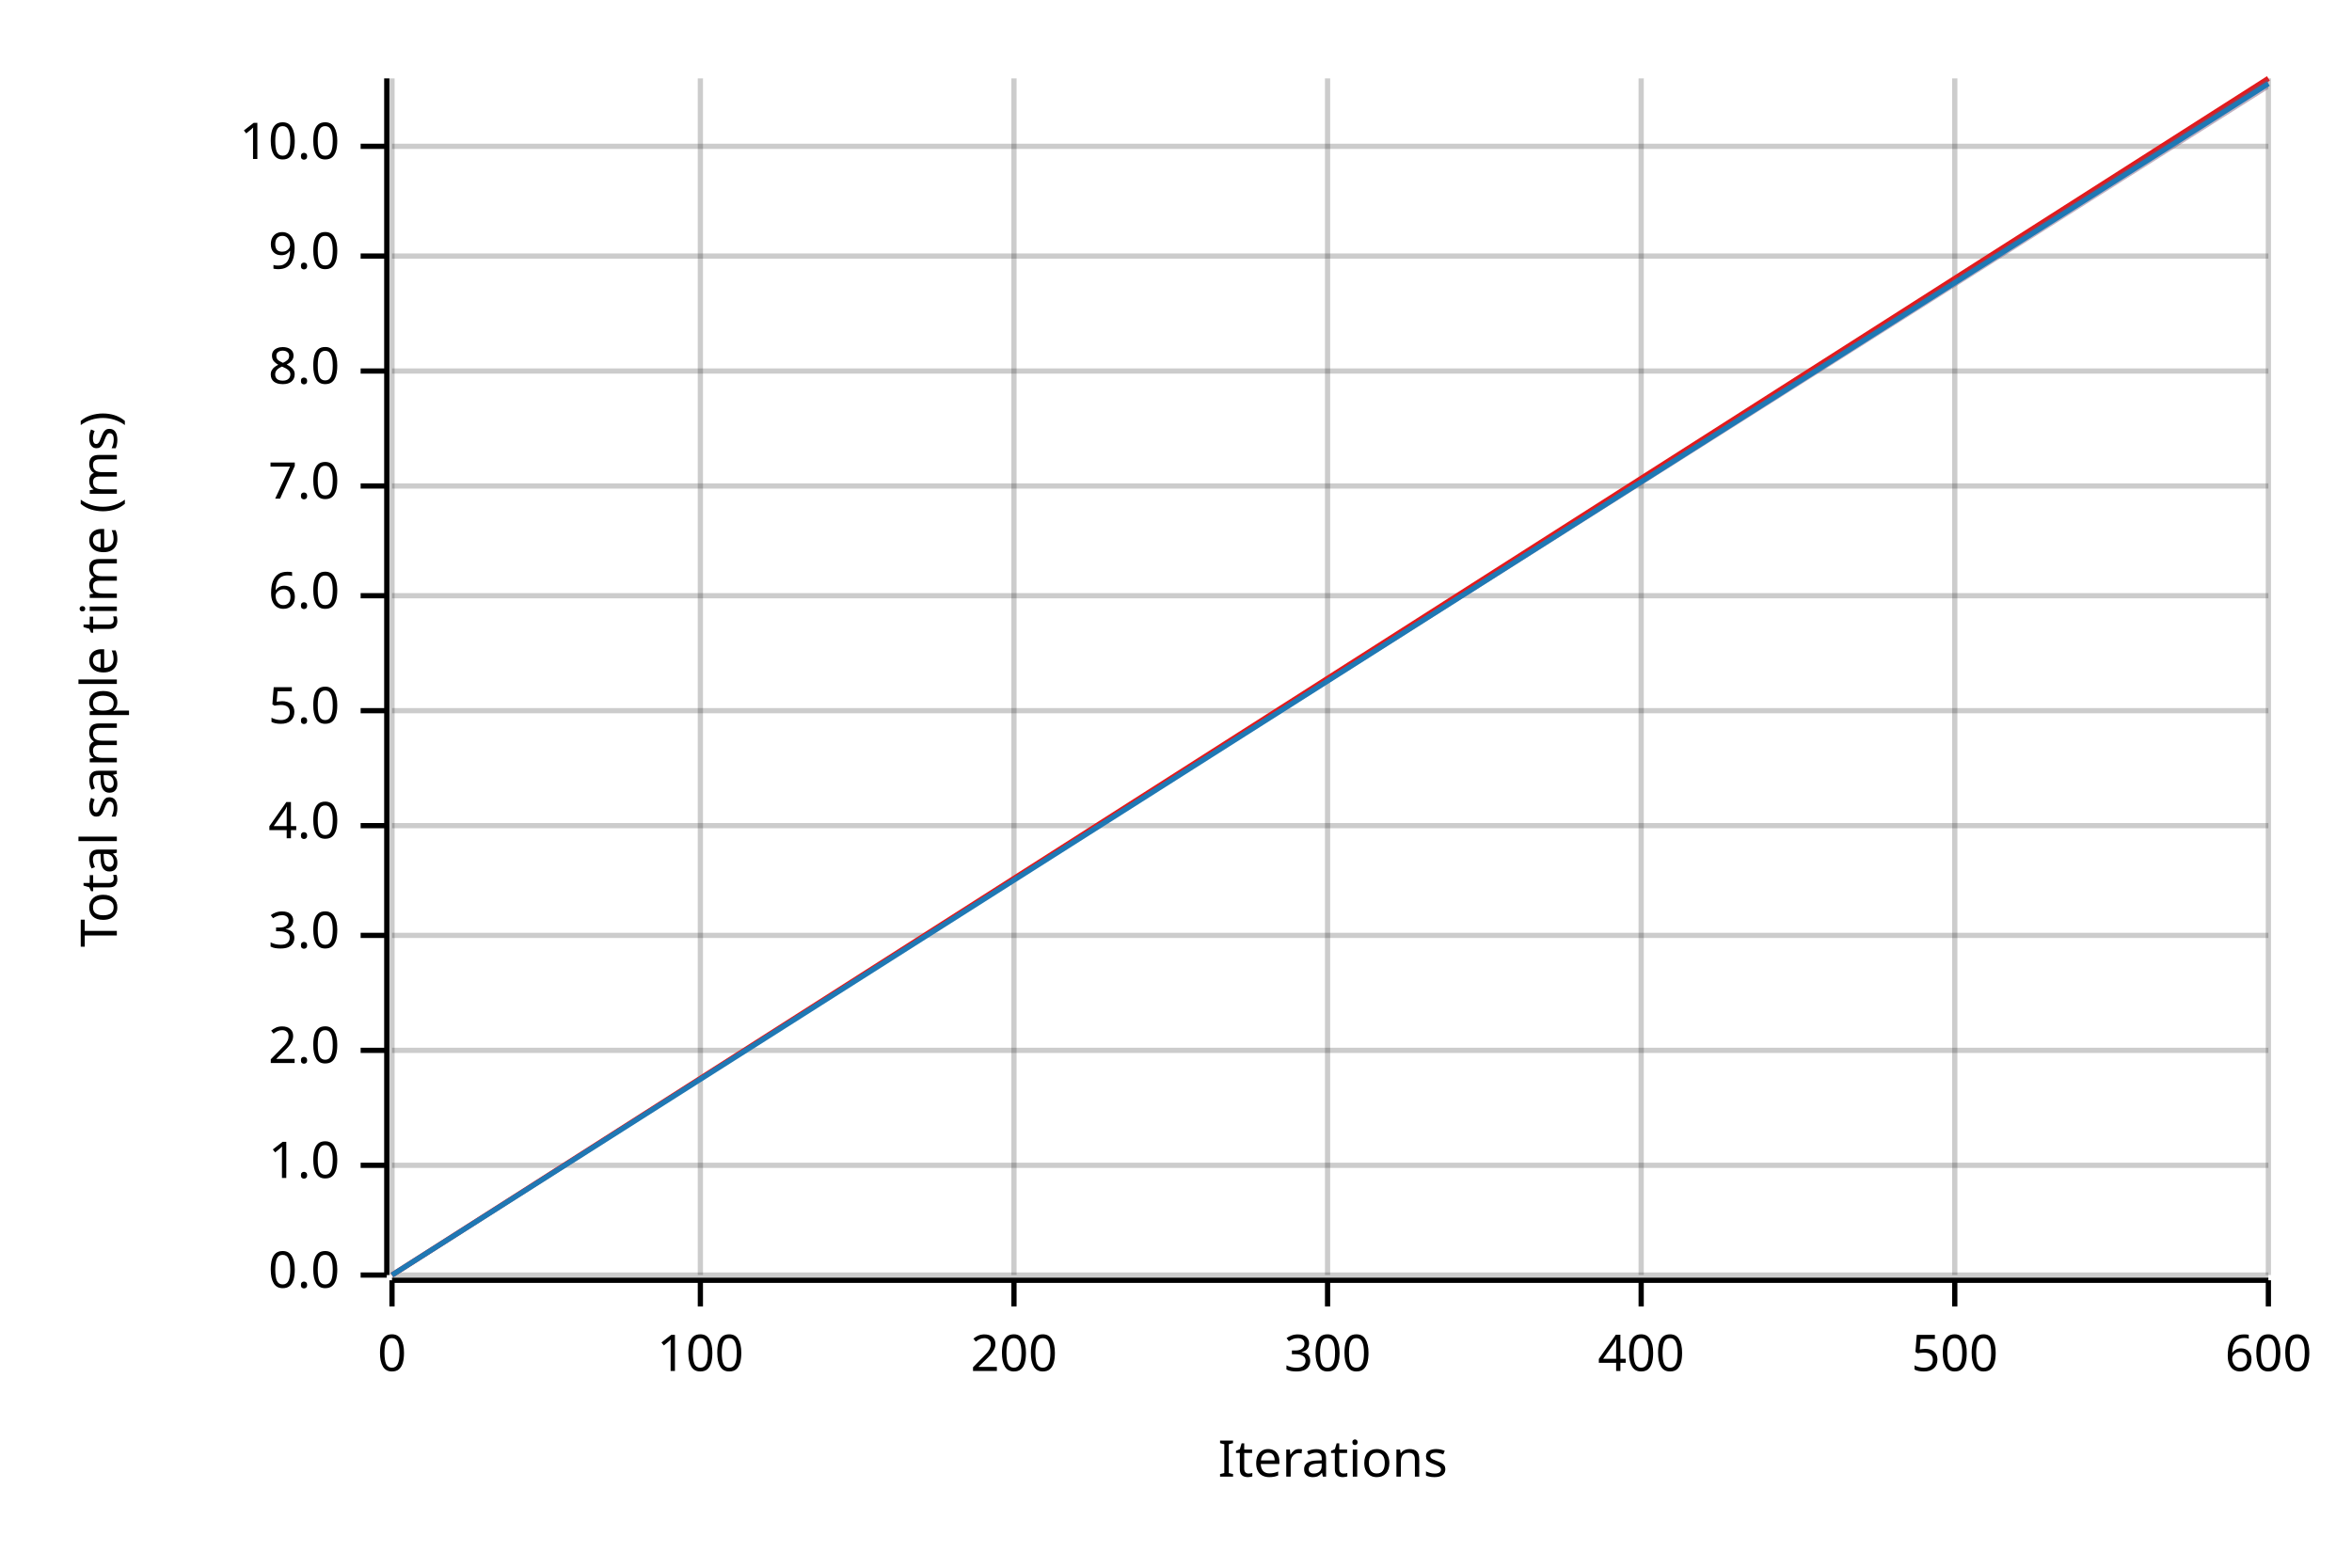
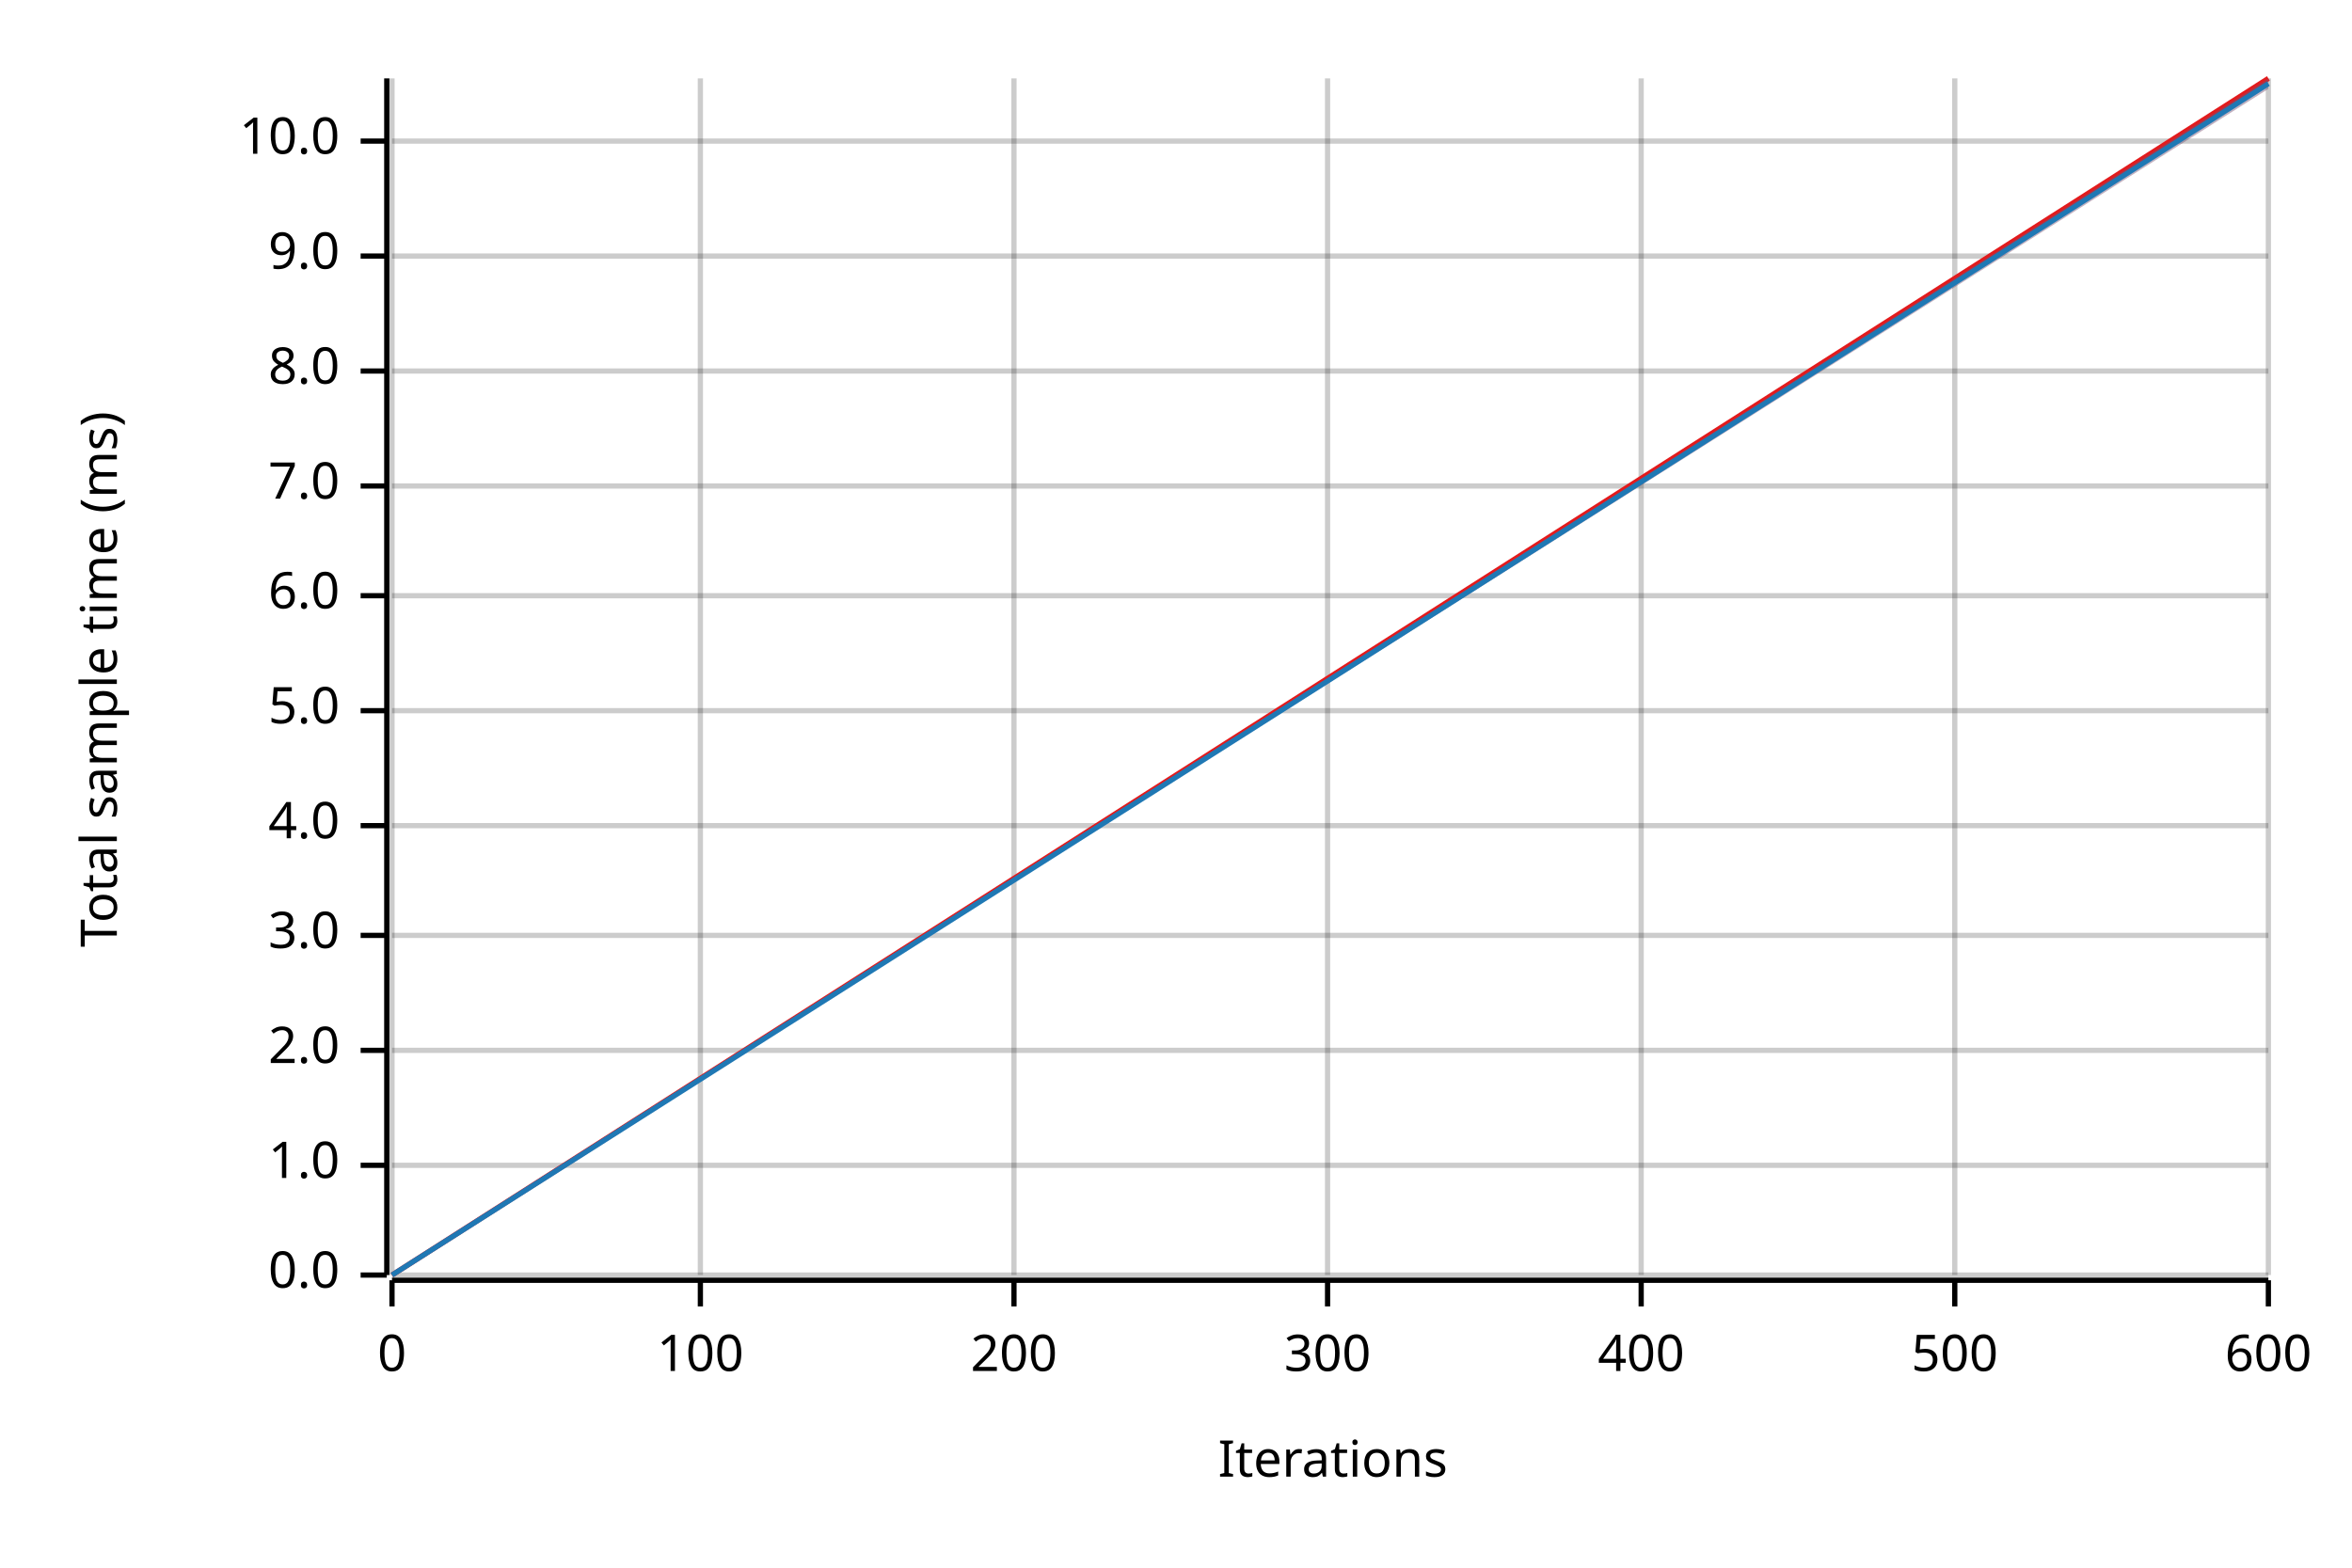
<svg xmlns="http://www.w3.org/2000/svg" width="450" height="300" viewBox="0 0 450 300">
  <text x="15" y="130" dy="0.76em" text-anchor="middle" font-family="sans-serif" font-size="9.677" opacity="1" fill="#000000" transform="rotate(270, 15, 130)">
Total sample time (ms)
</text>
  <text x="255" y="285" dy="-0.5ex" text-anchor="middle" font-family="sans-serif" font-size="9.677" opacity="1" fill="#000000">
Iterations
</text>
  <line opacity="0.2" stroke="#000000" stroke-width="1" x1="75" y1="244" x2="75" y2="15" />
  <line opacity="0.2" stroke="#000000" stroke-width="1" x1="134" y1="244" x2="134" y2="15" />
  <line opacity="0.2" stroke="#000000" stroke-width="1" x1="194" y1="244" x2="194" y2="15" />
  <line opacity="0.2" stroke="#000000" stroke-width="1" x1="254" y1="244" x2="254" y2="15" />
  <line opacity="0.2" stroke="#000000" stroke-width="1" x1="314" y1="244" x2="314" y2="15" />
  <line opacity="0.2" stroke="#000000" stroke-width="1" x1="374" y1="244" x2="374" y2="15" />
  <line opacity="0.2" stroke="#000000" stroke-width="1" x1="434" y1="244" x2="434" y2="15" />
  <line opacity="0.2" stroke="#000000" stroke-width="1" x1="75" y1="244" x2="434" y2="244" />
  <line opacity="0.2" stroke="#000000" stroke-width="1" x1="75" y1="223" x2="434" y2="223" />
  <line opacity="0.2" stroke="#000000" stroke-width="1" x1="75" y1="201" x2="434" y2="201" />
  <line opacity="0.2" stroke="#000000" stroke-width="1" x1="75" y1="179" x2="434" y2="179" />
  <line opacity="0.2" stroke="#000000" stroke-width="1" x1="75" y1="158" x2="434" y2="158" />
  <line opacity="0.2" stroke="#000000" stroke-width="1" x1="75" y1="136" x2="434" y2="136" />
  <line opacity="0.2" stroke="#000000" stroke-width="1" x1="75" y1="114" x2="434" y2="114" />
  <line opacity="0.2" stroke="#000000" stroke-width="1" x1="75" y1="93" x2="434" y2="93" />
  <line opacity="0.2" stroke="#000000" stroke-width="1" x1="75" y1="71" x2="434" y2="71" />
  <line opacity="0.2" stroke="#000000" stroke-width="1" x1="75" y1="49" x2="434" y2="49" />
-   <line opacity="0.2" stroke="#000000" stroke-width="1" x1="75" y1="28" x2="434" y2="28" />
+   <line opacity="0.2" stroke="#000000" stroke-width="1" x1="75" y1="27" x2="434" y2="27" />
  <polyline fill="none" opacity="1" stroke="#000000" stroke-width="1" points="74,15 74,244 " />
  <text x="65" y="244" dy="0.5ex" text-anchor="end" font-family="sans-serif" font-size="9.677" opacity="1" fill="#000000">
0.0
</text>
  <polyline fill="none" opacity="1" stroke="#000000" stroke-width="1" points="69,244 74,244 " />
  <text x="65" y="223" dy="0.5ex" text-anchor="end" font-family="sans-serif" font-size="9.677" opacity="1" fill="#000000">
1.0
</text>
  <polyline fill="none" opacity="1" stroke="#000000" stroke-width="1" points="69,223 74,223 " />
  <text x="65" y="201" dy="0.5ex" text-anchor="end" font-family="sans-serif" font-size="9.677" opacity="1" fill="#000000">
2.0
</text>
  <polyline fill="none" opacity="1" stroke="#000000" stroke-width="1" points="69,201 74,201 " />
  <text x="65" y="179" dy="0.5ex" text-anchor="end" font-family="sans-serif" font-size="9.677" opacity="1" fill="#000000">
3.0
</text>
  <polyline fill="none" opacity="1" stroke="#000000" stroke-width="1" points="69,179 74,179 " />
  <text x="65" y="158" dy="0.5ex" text-anchor="end" font-family="sans-serif" font-size="9.677" opacity="1" fill="#000000">
4.0
</text>
  <polyline fill="none" opacity="1" stroke="#000000" stroke-width="1" points="69,158 74,158 " />
  <text x="65" y="136" dy="0.5ex" text-anchor="end" font-family="sans-serif" font-size="9.677" opacity="1" fill="#000000">
5.0
</text>
  <polyline fill="none" opacity="1" stroke="#000000" stroke-width="1" points="69,136 74,136 " />
  <text x="65" y="114" dy="0.5ex" text-anchor="end" font-family="sans-serif" font-size="9.677" opacity="1" fill="#000000">
6.0
</text>
  <polyline fill="none" opacity="1" stroke="#000000" stroke-width="1" points="69,114 74,114 " />
  <text x="65" y="93" dy="0.5ex" text-anchor="end" font-family="sans-serif" font-size="9.677" opacity="1" fill="#000000">
7.0
</text>
  <polyline fill="none" opacity="1" stroke="#000000" stroke-width="1" points="69,93 74,93 " />
  <text x="65" y="71" dy="0.5ex" text-anchor="end" font-family="sans-serif" font-size="9.677" opacity="1" fill="#000000">
8.0
</text>
  <polyline fill="none" opacity="1" stroke="#000000" stroke-width="1" points="69,71 74,71 " />
  <text x="65" y="49" dy="0.5ex" text-anchor="end" font-family="sans-serif" font-size="9.677" opacity="1" fill="#000000">
9.0
</text>
  <polyline fill="none" opacity="1" stroke="#000000" stroke-width="1" points="69,49 74,49 " />
-   <text x="65" y="28" dy="0.5ex" text-anchor="end" font-family="sans-serif" font-size="9.677" opacity="1" fill="#000000">
+   <text x="65" y="27" dy="0.5ex" text-anchor="end" font-family="sans-serif" font-size="9.677" opacity="1" fill="#000000">
10.0
</text>
-   <polyline fill="none" opacity="1" stroke="#000000" stroke-width="1" points="69,28 74,28 " />
+   <polyline fill="none" opacity="1" stroke="#000000" stroke-width="1" points="69,27 74,27 " />
  <polyline fill="none" opacity="1" stroke="#000000" stroke-width="1" points="75,245 434,245 " />
  <text x="75" y="255" dy="0.76em" text-anchor="middle" font-family="sans-serif" font-size="9.677" opacity="1" fill="#000000">
0
</text>
  <polyline fill="none" opacity="1" stroke="#000000" stroke-width="1" points="75,245 75,250 " />
  <text x="134" y="255" dy="0.76em" text-anchor="middle" font-family="sans-serif" font-size="9.677" opacity="1" fill="#000000">
100
</text>
  <polyline fill="none" opacity="1" stroke="#000000" stroke-width="1" points="134,245 134,250 " />
  <text x="194" y="255" dy="0.76em" text-anchor="middle" font-family="sans-serif" font-size="9.677" opacity="1" fill="#000000">
200
</text>
  <polyline fill="none" opacity="1" stroke="#000000" stroke-width="1" points="194,245 194,250 " />
  <text x="254" y="255" dy="0.76em" text-anchor="middle" font-family="sans-serif" font-size="9.677" opacity="1" fill="#000000">
300
</text>
  <polyline fill="none" opacity="1" stroke="#000000" stroke-width="1" points="254,245 254,250 " />
  <text x="314" y="255" dy="0.76em" text-anchor="middle" font-family="sans-serif" font-size="9.677" opacity="1" fill="#000000">
400
</text>
  <polyline fill="none" opacity="1" stroke="#000000" stroke-width="1" points="314,245 314,250 " />
  <text x="374" y="255" dy="0.76em" text-anchor="middle" font-family="sans-serif" font-size="9.677" opacity="1" fill="#000000">
500
</text>
  <polyline fill="none" opacity="1" stroke="#000000" stroke-width="1" points="374,245 374,250 " />
  <text x="434" y="255" dy="0.76em" text-anchor="middle" font-family="sans-serif" font-size="9.677" opacity="1" fill="#000000">
600
</text>
  <polyline fill="none" opacity="1" stroke="#000000" stroke-width="1" points="434,245 434,250 " />
  <polyline fill="none" opacity="1" stroke="#E31A1C" stroke-width="1" points="75,244 434,15 " />
  <polygon opacity="0.25" fill="#E31A1C" points="75,244 434,17 434,15 " />
  <polyline fill="none" opacity="1" stroke="#1F78B4" stroke-width="1" points="75,244 434,16 " />
  <polygon opacity="0.25" fill="#1F78B4" points="75,244 434,17 434,15 " />
</svg>
